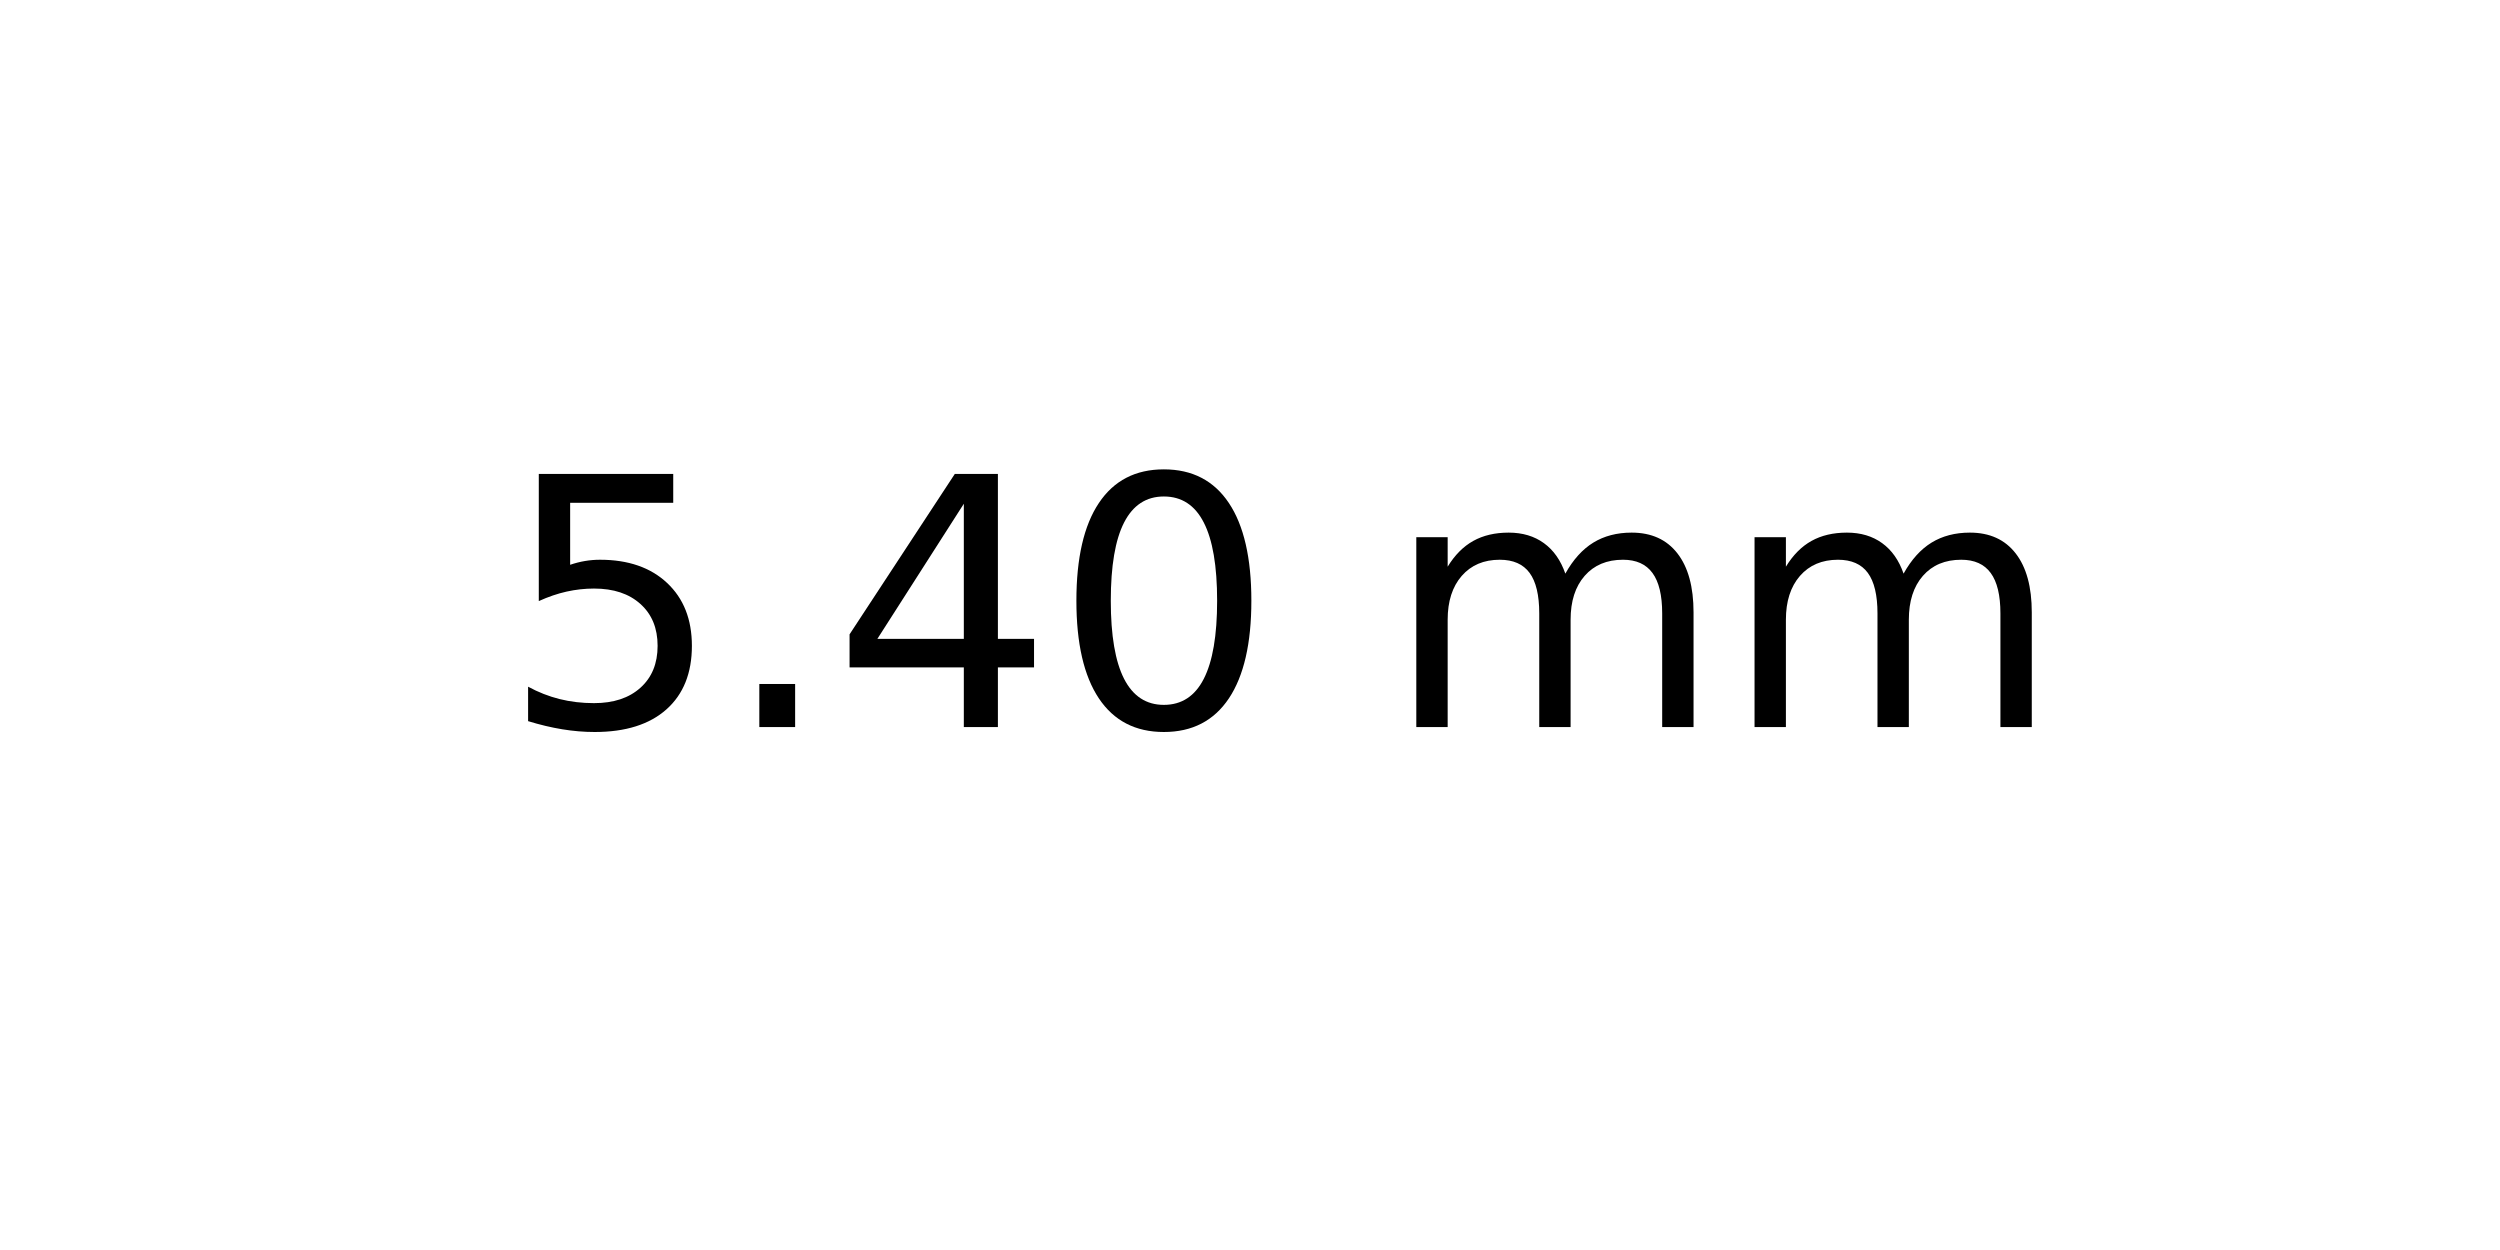
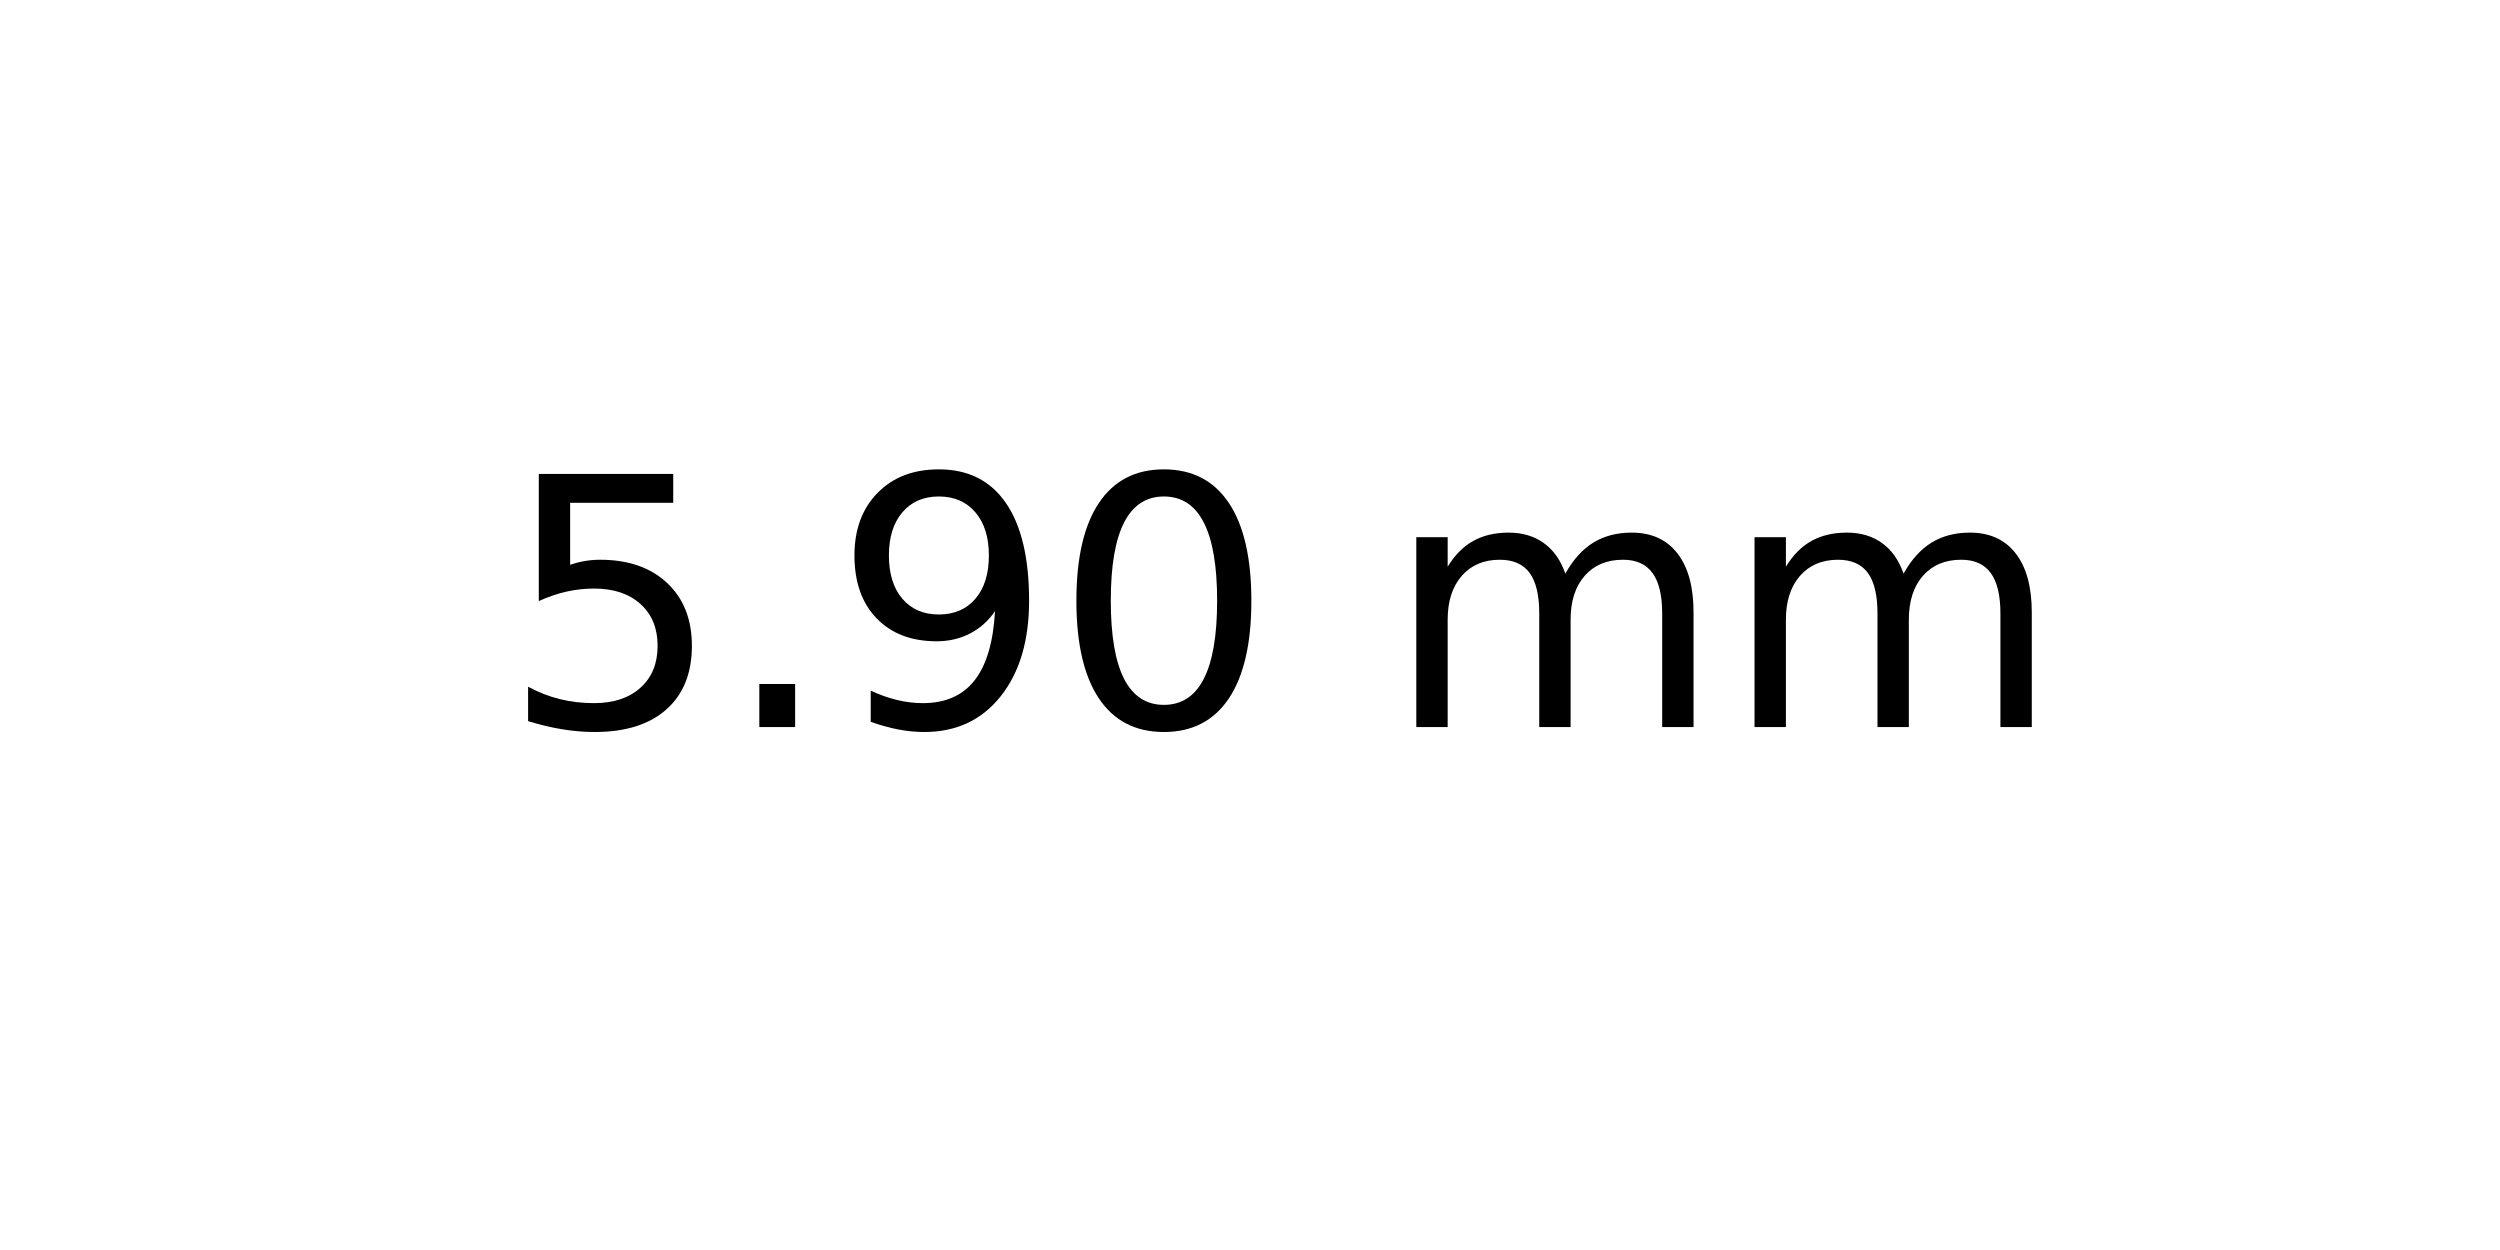
<svg xmlns="http://www.w3.org/2000/svg" xmlns:xlink="http://www.w3.org/1999/xlink" width="72pt" height="36pt" viewBox="0 0 72 36" version="1.1">
  <defs>
    <style type="text/css">*{stroke-linejoin: round; stroke-linecap: butt}</style>
  </defs>
  <g id="figure_1">
    <g id="axes_1">
      <g id="text_1">
        <g transform="translate(14.4375 20.93937) scale(0.1 -0.1)">
          <defs>
            <path id="DejaVuSans-35" d="M 691 4666  L 3169 4666  L 3169 4134  L 1269 4134  L 1269 2991  Q 1406 3038 1543 3061  Q 1681 3084 1819 3084  Q 2600 3084 3056 2656  Q 3513 2228 3513 1497  Q 3513 744 3044 326  Q 2575 -91 1722 -91  Q 1428 -91 1123 -41  Q 819 9 494 109  L 494 744  Q 775 591 1075 516  Q 1375 441 1709 441  Q 2250 441 2565 725  Q 2881 1009 2881 1497  Q 2881 1984 2565 2268  Q 2250 2553 1709 2553  Q 1456 2553 1204 2497  Q 953 2441 691 2322  L 691 4666  z " transform="scale(0.015625)" />
            <path id="DejaVuSans-2e" d="M 684 794  L 1344 794  L 1344 0  L 684 0  L 684 794  z " transform="scale(0.015625)" />
-             <path id="DejaVuSans-34" d="M 2419 4116  L 825 1625  L 2419 1625  L 2419 4116  z M 2253 4666  L 3047 4666  L 3047 1625  L 3713 1625  L 3713 1100  L 3047 1100  L 3047 0  L 2419 0  L 2419 1100  L 313 1100  L 313 1709  L 2253 4666  z " transform="scale(0.015625)" />
+             <path id="DejaVuSans-39" d="M 703 97  L 703 672  Q 941 559 1184 500  Q 1428 441 1663 441  Q 2288 441 2617 861  Q 2947 1281 2994 2138  Q 2813 1869 2534 1725  Q 2256 1581 1919 1581  Q 1219 1581 811 2004  Q 403 2428 403 3163  Q 403 3881 828 4315  Q 1253 4750 1959 4750  Q 2769 4750 3195 4129  Q 3622 3509 3622 2328  Q 3622 1225 3098 567  Q 2575 -91 1691 -91  Q 1453 -91 1209 -44  Q 966 3 703 97  z M 1959 2075  Q 2384 2075 2632 2365  Q 2881 2656 2881 3163  Q 2881 3666 2632 3958  Q 2384 4250 1959 4250  Q 1534 4250 1286 3958  Q 1038 3666 1038 3163  Q 1038 2656 1286 2365  Q 1534 2075 1959 2075  z " transform="scale(0.015625)" />
            <path id="DejaVuSans-30" d="M 2034 4250  Q 1547 4250 1301 3770  Q 1056 3291 1056 2328  Q 1056 1369 1301 889  Q 1547 409 2034 409  Q 2525 409 2770 889  Q 3016 1369 3016 2328  Q 3016 3291 2770 3770  Q 2525 4250 2034 4250  z M 2034 4750  Q 2819 4750 3233 4129  Q 3647 3509 3647 2328  Q 3647 1150 3233 529  Q 2819 -91 2034 -91  Q 1250 -91 836 529  Q 422 1150 422 2328  Q 422 3509 836 4129  Q 1250 4750 2034 4750  z " transform="scale(0.015625)" />
            <path id="DejaVuSans-20" transform="scale(0.015625)" />
            <path id="DejaVuSans-6d" d="M 3328 2828  Q 3544 3216 3844 3400  Q 4144 3584 4550 3584  Q 5097 3584 5394 3201  Q 5691 2819 5691 2113  L 5691 0  L 5113 0  L 5113 2094  Q 5113 2597 4934 2840  Q 4756 3084 4391 3084  Q 3944 3084 3684 2787  Q 3425 2491 3425 1978  L 3425 0  L 2847 0  L 2847 2094  Q 2847 2600 2669 2842  Q 2491 3084 2119 3084  Q 1678 3084 1418 2786  Q 1159 2488 1159 1978  L 1159 0  L 581 0  L 581 3500  L 1159 3500  L 1159 2956  Q 1356 3278 1631 3431  Q 1906 3584 2284 3584  Q 2666 3584 2933 3390  Q 3200 3197 3328 2828  z " transform="scale(0.015625)" />
          </defs>
          <use xlink:href="#DejaVuSans-35" />
          <use xlink:href="#DejaVuSans-2e" x="63.623" />
-           <use xlink:href="#DejaVuSans-34" x="95.41" />
+           <use xlink:href="#DejaVuSans-39" x="95.41" />
          <use xlink:href="#DejaVuSans-30" x="159.033" />
          <use xlink:href="#DejaVuSans-20" x="222.656" />
          <use xlink:href="#DejaVuSans-6d" x="254.443" />
          <use xlink:href="#DejaVuSans-6d" x="351.855" />
        </g>
      </g>
    </g>
  </g>
</svg>
